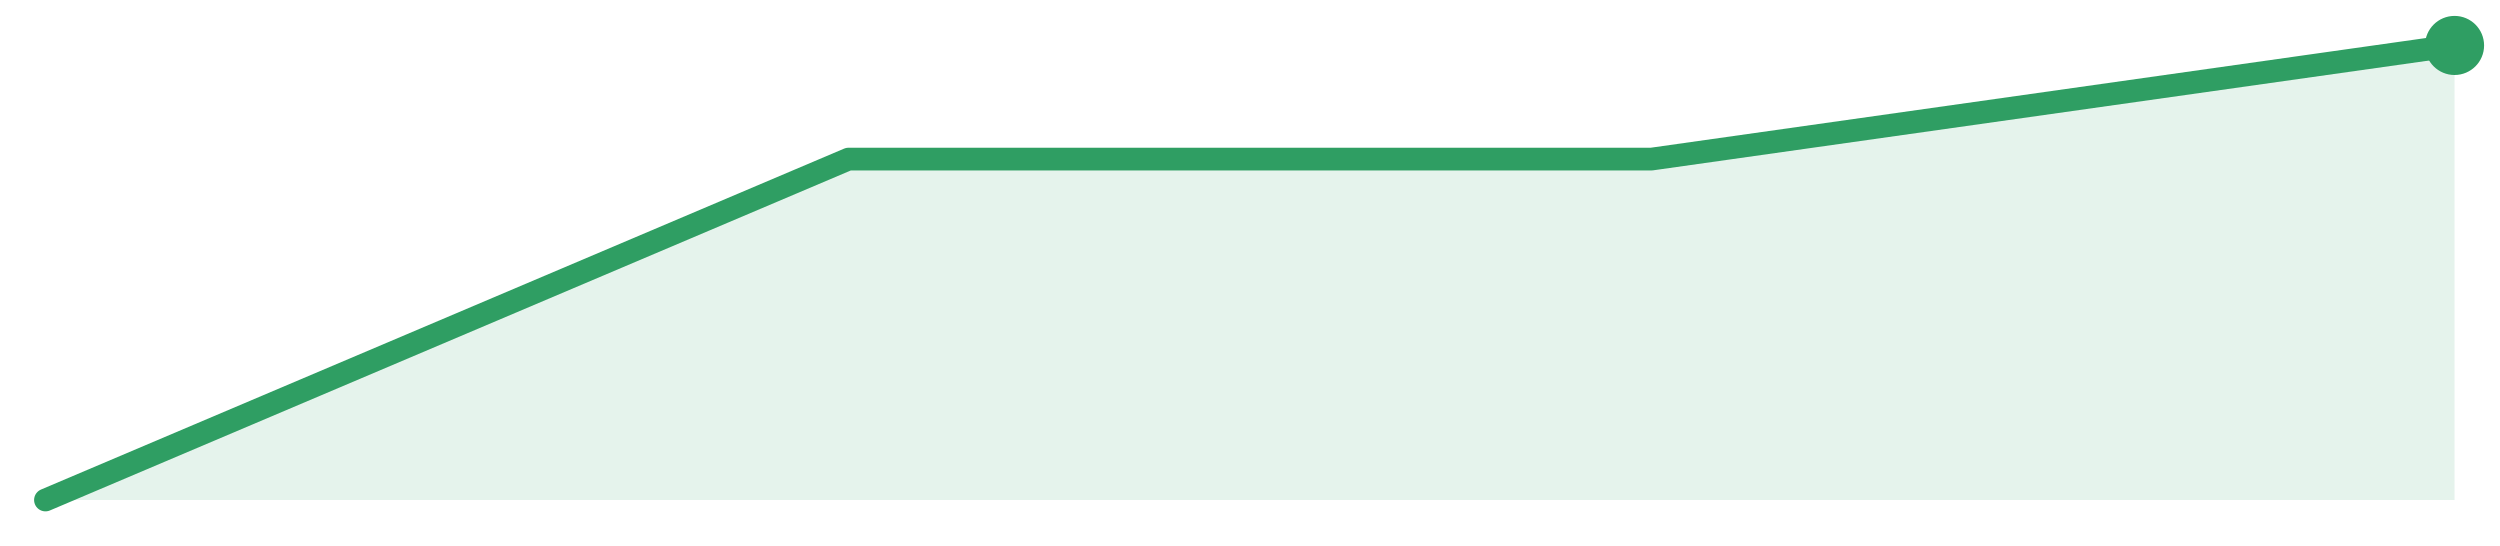
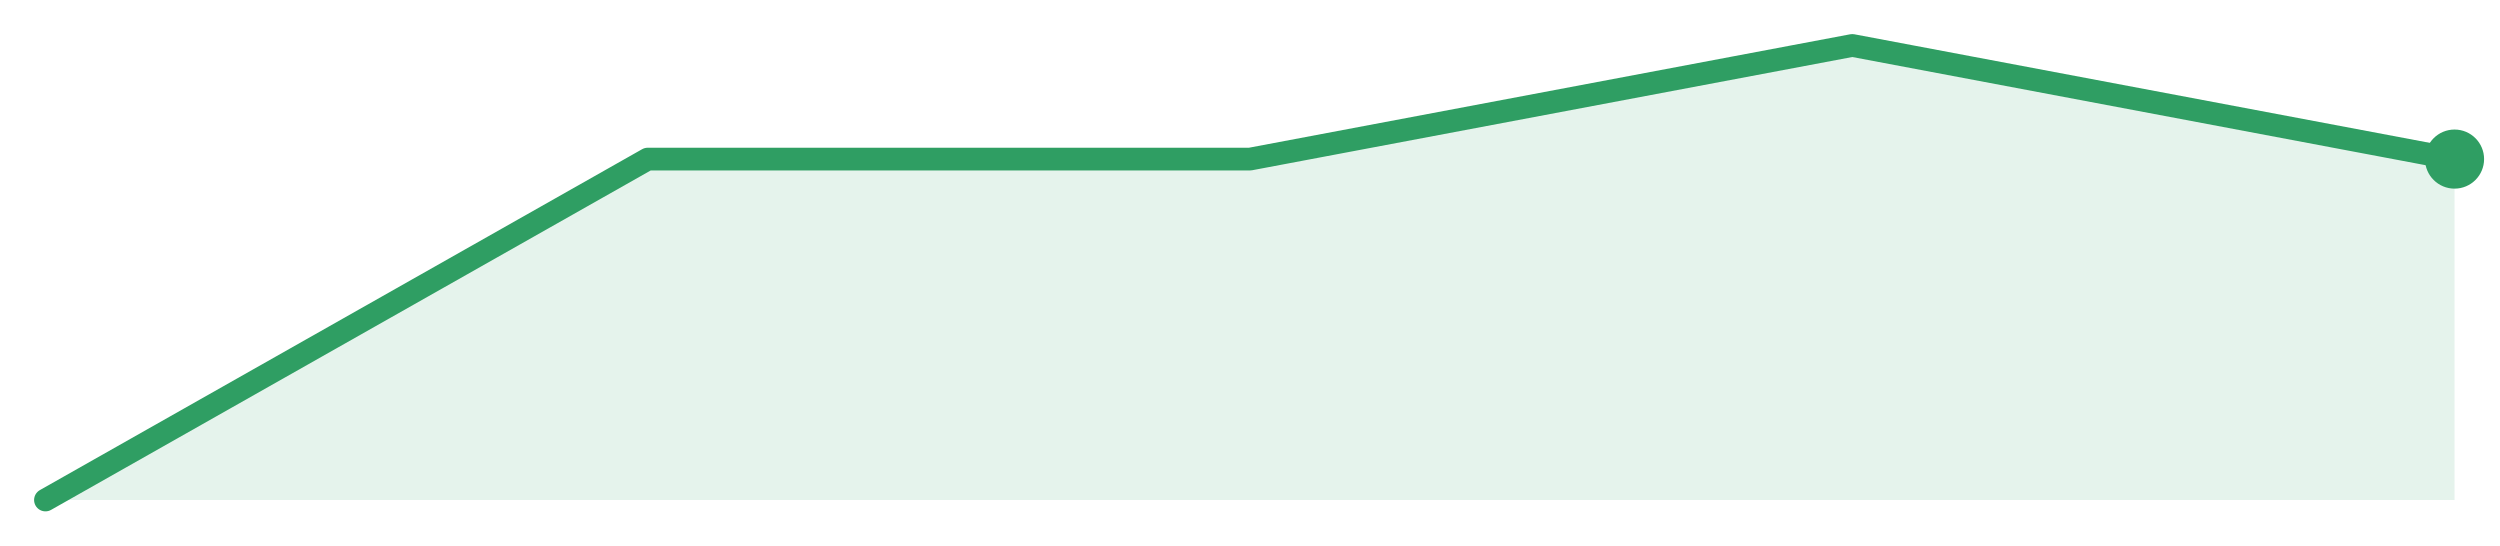
<svg xmlns="http://www.w3.org/2000/svg" width="220" height="48" viewBox="0 0 220 48" role="img" aria-label="trend">
-   <path d="M4.0,44.0 L4.0,44.0 L74.67,14.0 L145.33,14.0 L216.0,4.0 L216.0,44.0 Z" fill="#2f9e631f" />
-   <path d="M4.0,44.0 L74.67,14.0 L145.33,14.0 L216.0,4.0" fill="none" stroke="#2f9e63" stroke-width="2" stroke-linejoin="round" stroke-linecap="round" />
-   <circle cx="216.0" cy="4.0" r="2.6" fill="#2f9e63" />
+   <path d="M4.0,44.0 L4.0,44.0 L57.0,14.0 L110.0,14.0 L163.0,4.0 L216.0,14.0 L216.0,44.0 Z" fill="#2f9e631f" />
+   <path d="M4.0,44.0 L57.0,14.0 L110.0,14.0 L163.0,4.0 L216.0,14.0" fill="none" stroke="#2f9e63" stroke-width="2" stroke-linejoin="round" stroke-linecap="round" />
+   <circle cx="216.0" cy="14.0" r="2.6" fill="#2f9e63" />
</svg>
